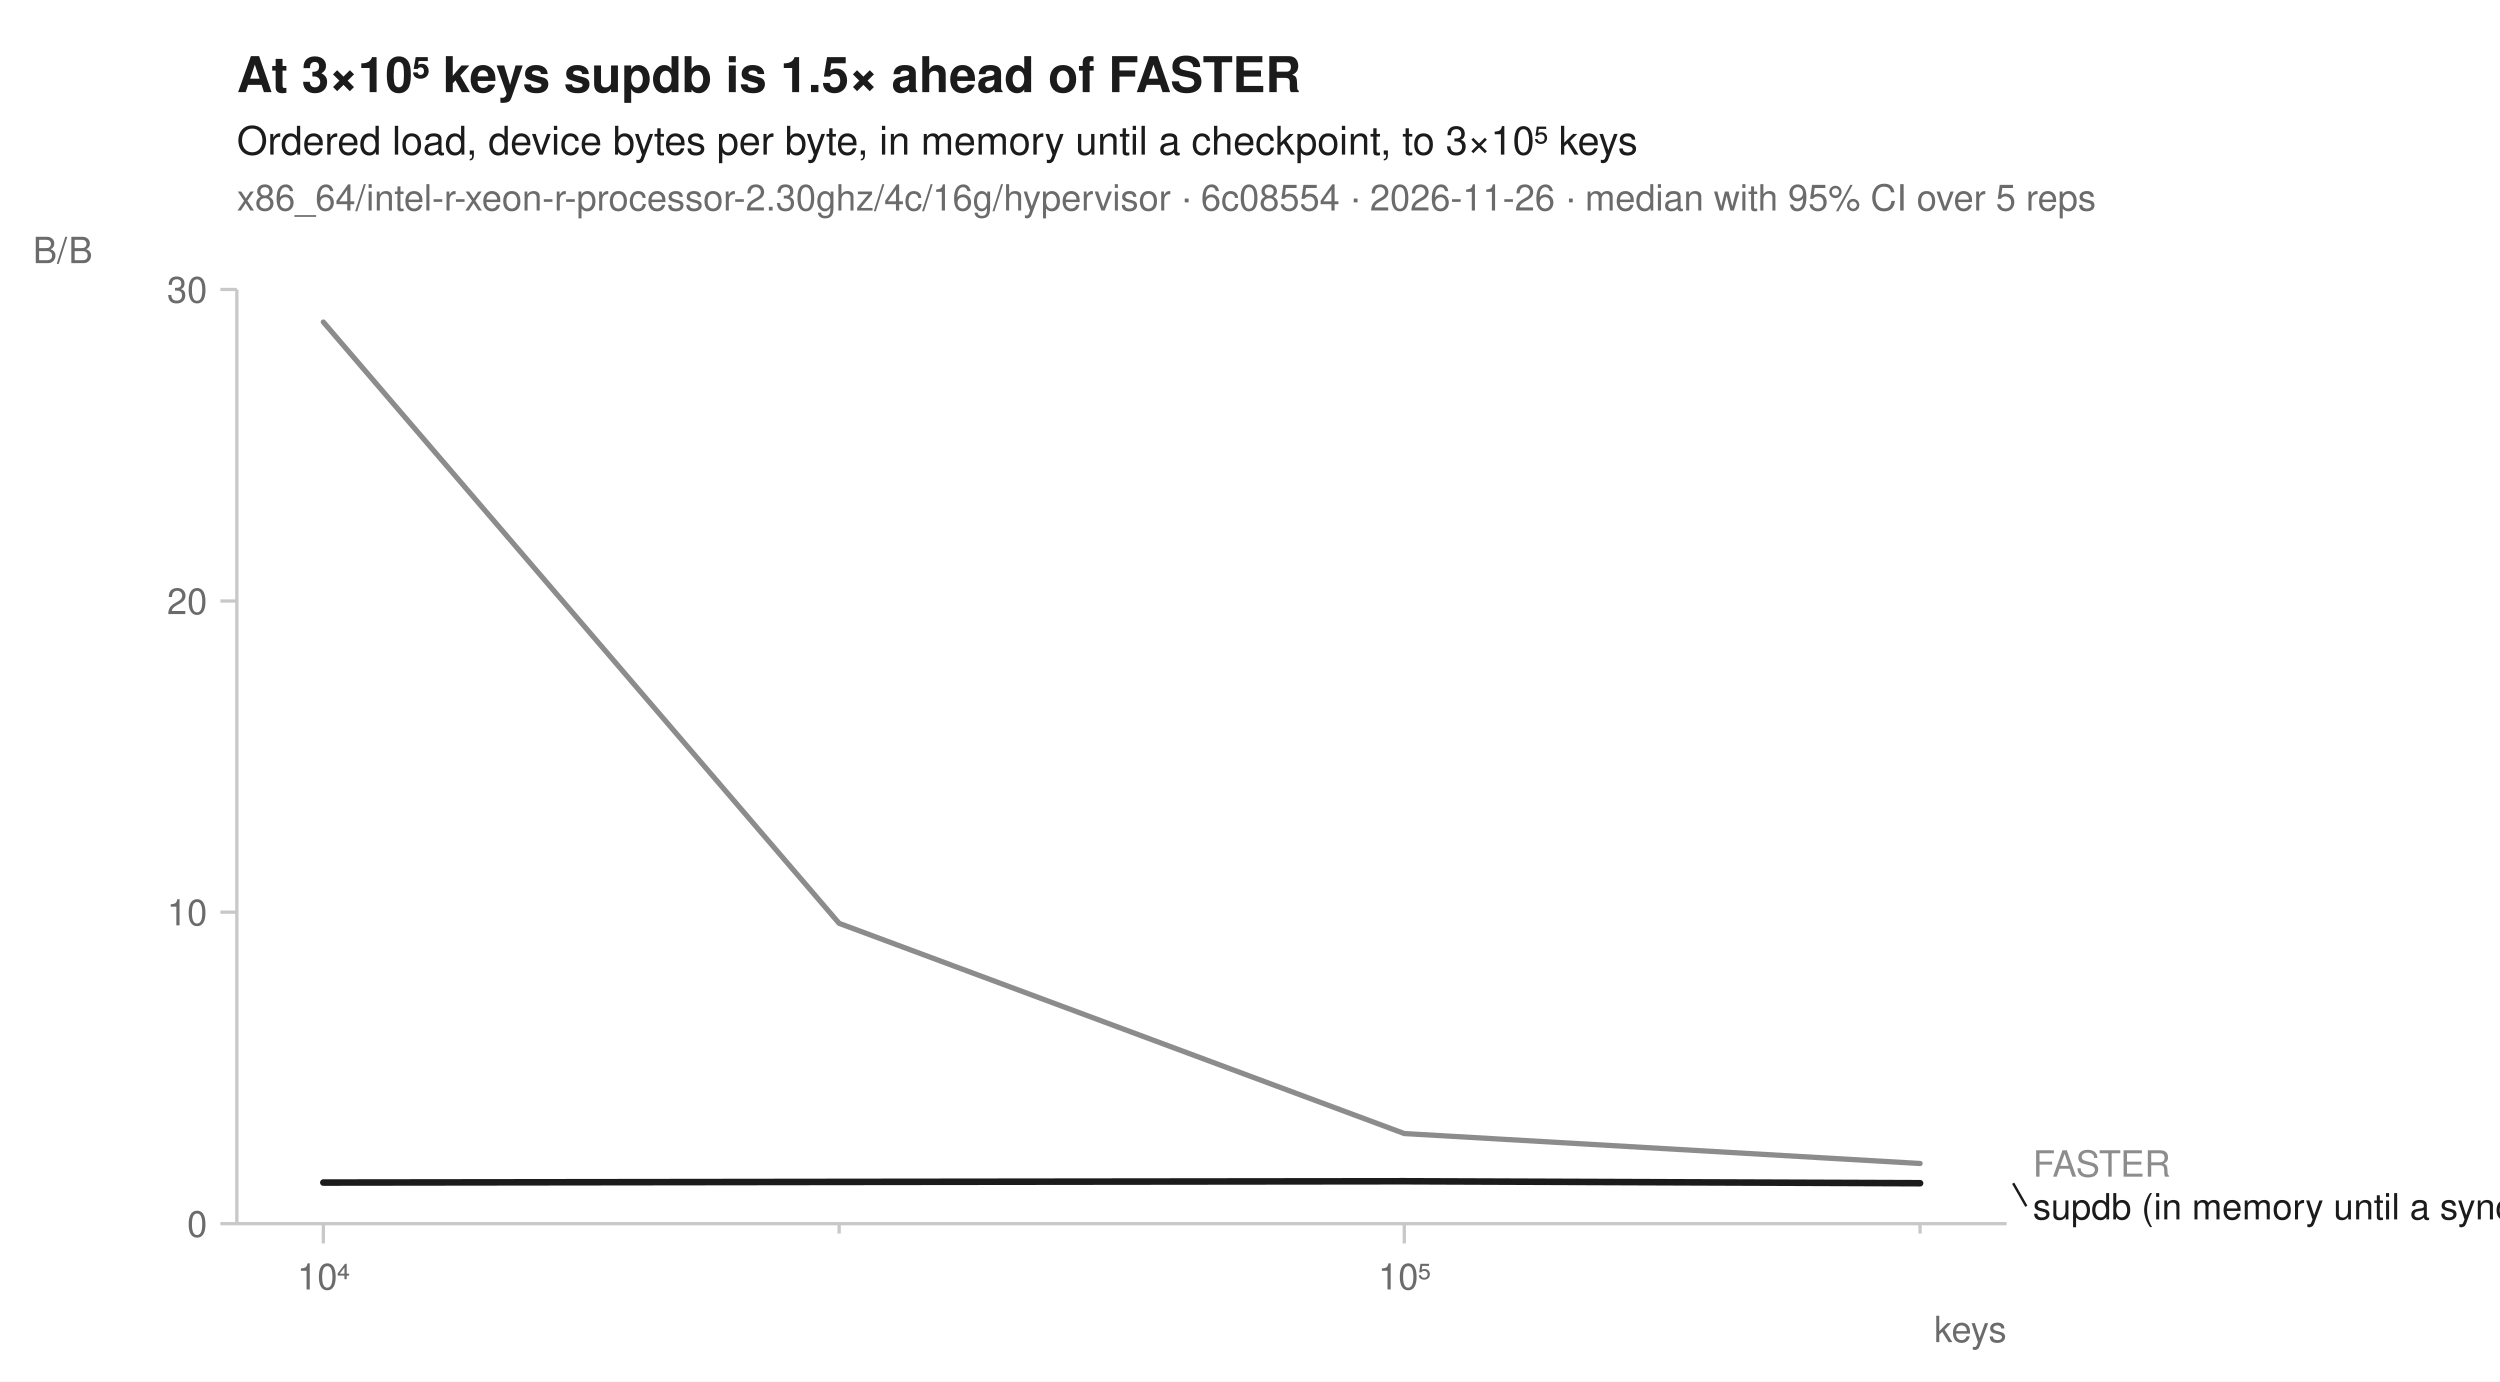
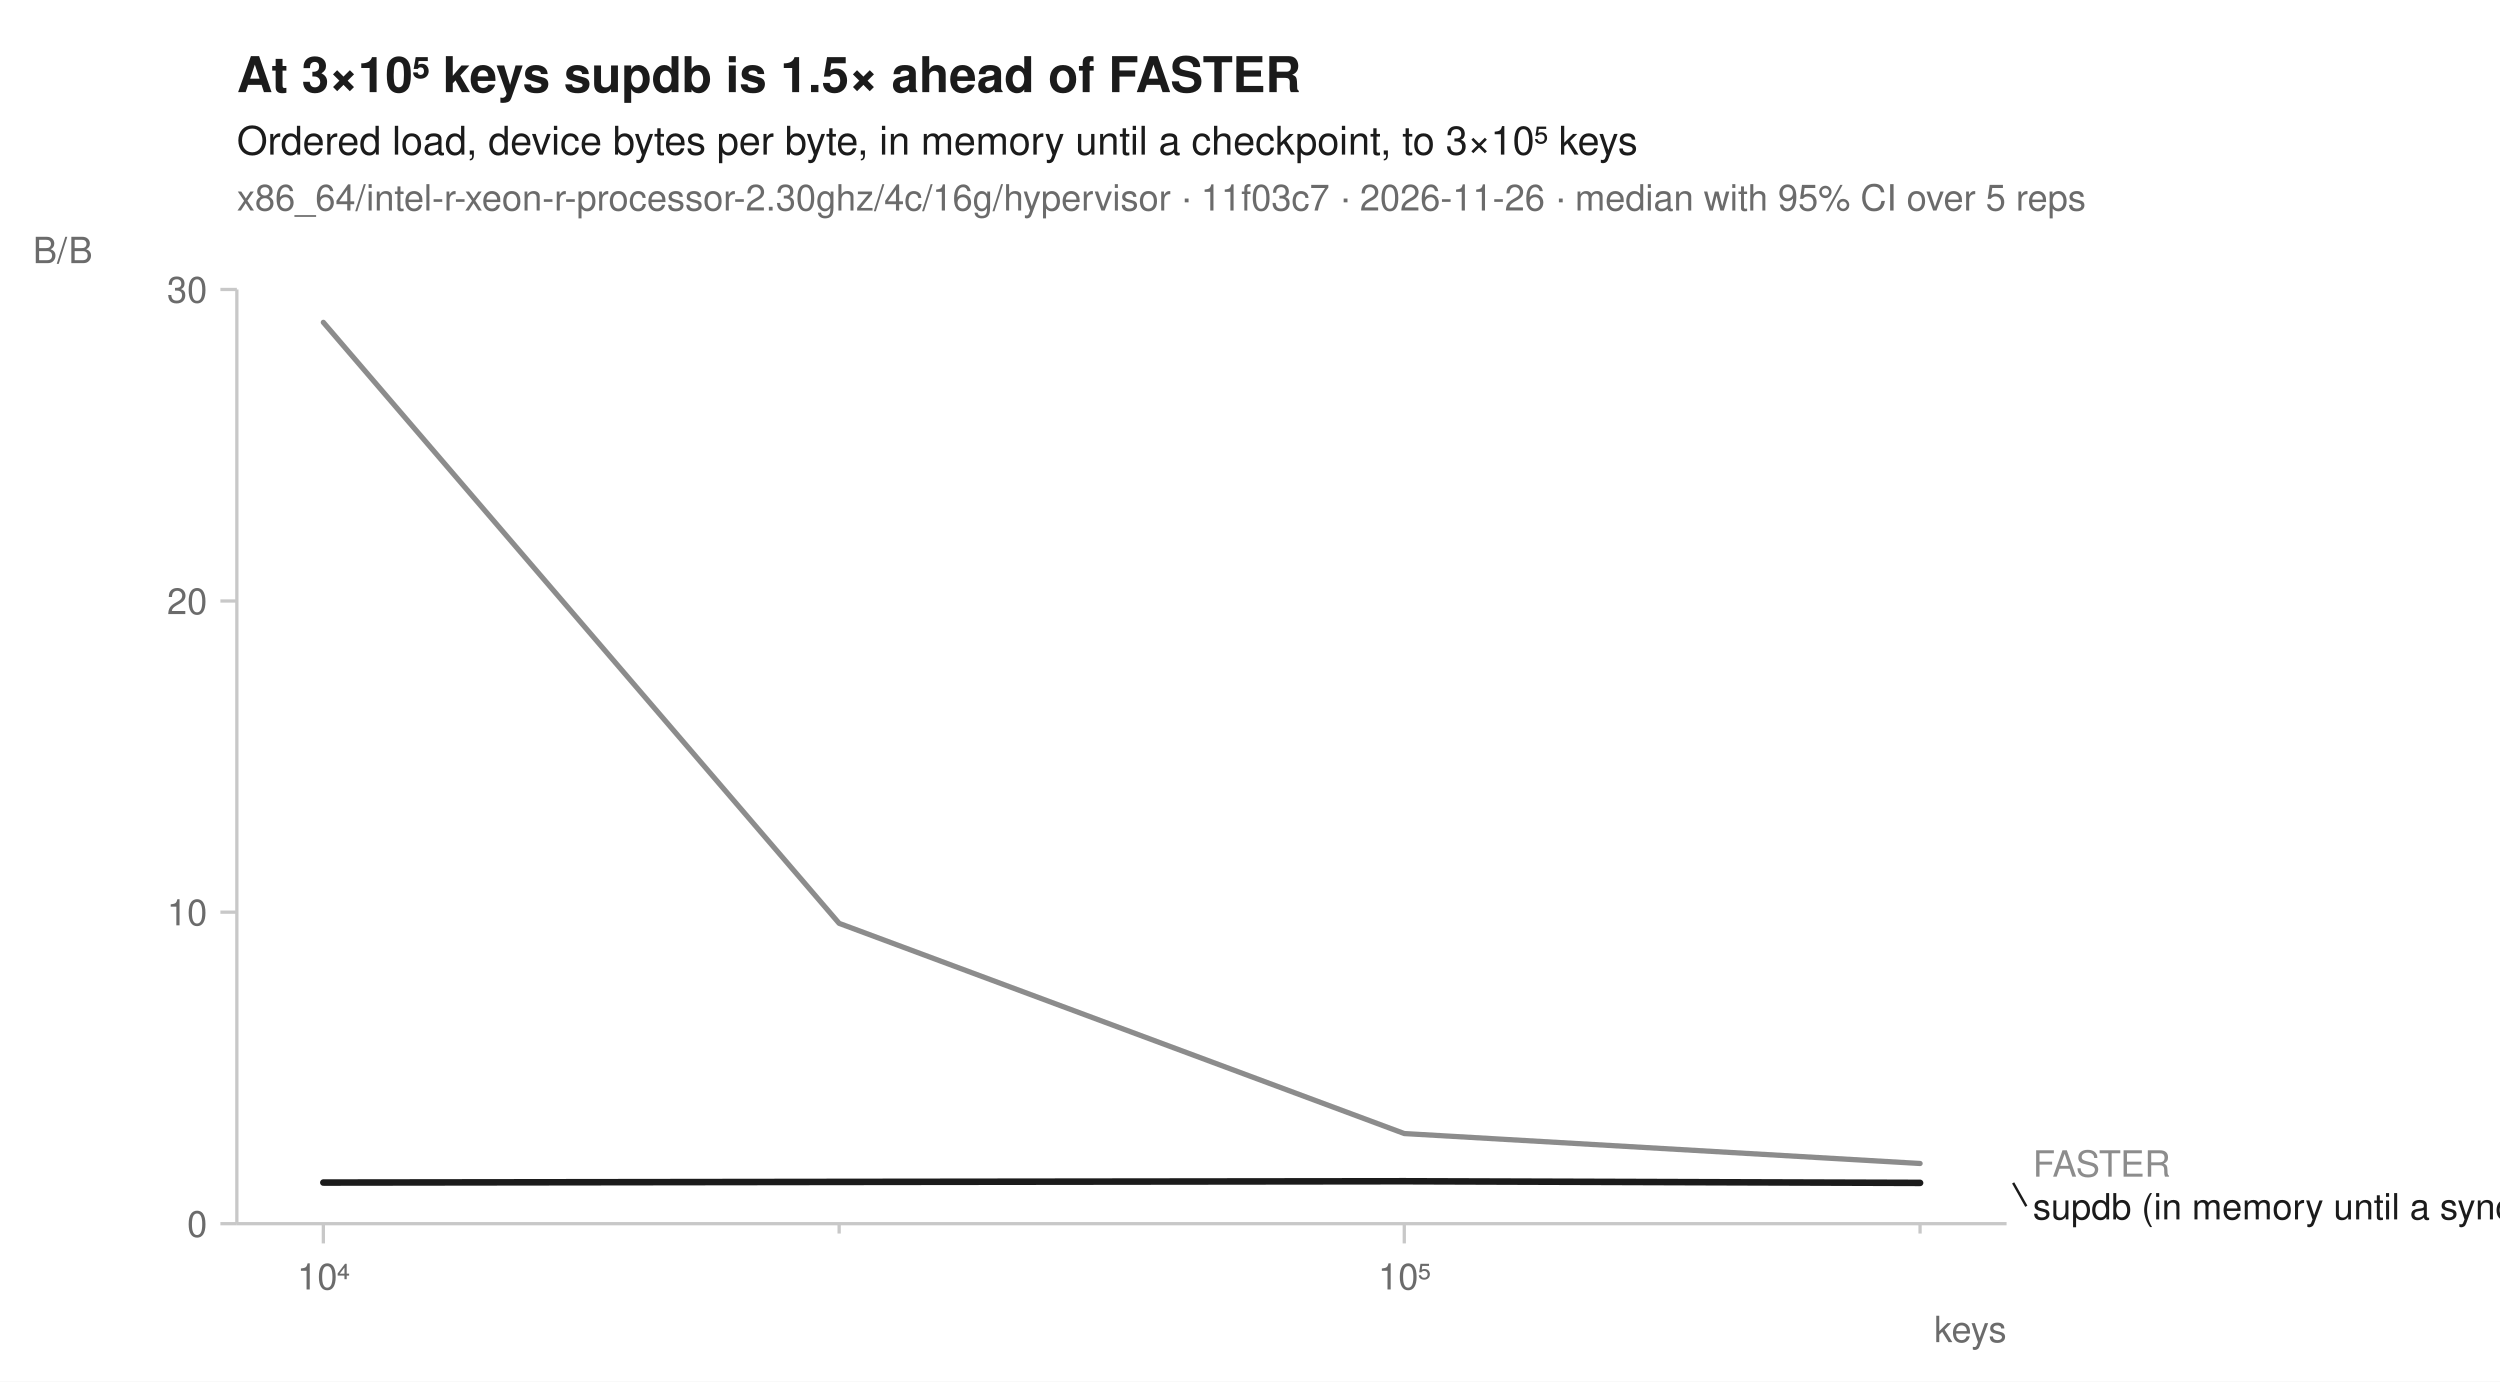
<svg xmlns="http://www.w3.org/2000/svg" width="760" height="420" viewBox="0 0 760 420" font-family="-apple-system, BlinkMacSystemFont, 'Segoe UI', Helvetica, Arial, sans-serif" fill="#1b1b1b">
  <rect width="760" height="420" fill="white" />
  <text x="72" y="28" font-size="15" font-weight="600">At 3×10⁵ keys supdb is 1.5× ahead of FASTER</text>
  <text x="72" y="47" font-size="12">Ordered load, device bytes per byte, in memory until a checkpoint, to 3×10⁵ keys</text>
-   <text x="72" y="64" font-size="11" fill="#6b6b6b">x86_64/intel-r-xeon-r-processor-2.30ghz/4c/16g/hypervisor · 6c08554 · 2026-11-26 · median with 95% CI over 5 reps</text>
+   <text x="72" y="64" font-size="11" fill="#6b6b6b">x86_64/intel-r-xeon-r-processor-2.30ghz/4c/16g/hypervisor · 11f03c7 · 2026-11-26 · median with 95% CI over 5 reps</text>
  <line x1="72" y1="372" x2="610" y2="372" stroke="#c8c8c8" stroke-width="1" />
  <line x1="72" y1="88" x2="72" y2="372" stroke="#c8c8c8" stroke-width="1" />
  <line x1="98.3" y1="372" x2="98.3" y2="378" stroke="#c8c8c8" stroke-width="1" />
  <text x="98.3" y="392" font-size="11" text-anchor="middle" fill="#6b6b6b">10⁴</text>
  <line x1="255.1" y1="372" x2="255.1" y2="375" stroke="#c8c8c8" stroke-width="1" />
  <line x1="426.9" y1="372" x2="426.9" y2="378" stroke="#c8c8c8" stroke-width="1" />
  <text x="426.9" y="392" font-size="11" text-anchor="middle" fill="#6b6b6b">10⁵</text>
  <line x1="583.7" y1="372" x2="583.7" y2="375" stroke="#c8c8c8" stroke-width="1" />
  <text x="610" y="408" font-size="11" text-anchor="end" fill="#6b6b6b">keys</text>
  <line x1="67" y1="372.0" x2="72" y2="372.0" stroke="#c8c8c8" stroke-width="1" />
  <text x="63" y="376.0" font-size="11" text-anchor="end" fill="#6b6b6b">0</text>
  <line x1="67" y1="277.3" x2="72" y2="277.3" stroke="#c8c8c8" stroke-width="1" />
  <text x="63" y="281.3" font-size="11" text-anchor="end" fill="#6b6b6b">10</text>
  <line x1="67" y1="182.7" x2="72" y2="182.7" stroke="#c8c8c8" stroke-width="1" />
  <text x="63" y="186.7" font-size="11" text-anchor="end" fill="#6b6b6b">20</text>
  <line x1="67" y1="88.0" x2="72" y2="88.0" stroke="#c8c8c8" stroke-width="1" />
  <text x="63" y="92.0" font-size="11" text-anchor="end" fill="#6b6b6b">30</text>
  <text x="10" y="80" font-size="11" text-anchor="start" fill="#6b6b6b">B/B</text>
  <path d="M98.3,97.8 L255.1,280.6 L426.9,344.6 L583.7,353.7 L583.7,353.7 L426.9,344.6 L255.1,280.7 L98.3,98.0 Z" fill="#8c8c8c" fill-opacity="0.10" />
-   <path d="M98.3,359.5 L255.1,359.3 L426.9,359.1 L583.7,359.6 L583.7,359.7 L426.9,359.1 L255.1,359.3 L98.3,359.5 Z" fill="#1b1b1b" fill-opacity="0.10" />
-   <path d="M98.3,97.9 L255.1,280.7 L426.9,344.6 L583.7,353.7 " fill="none" stroke="#8c8c8c" stroke-width="1.6" stroke-linejoin="round" stroke-linecap="round" />
-   <path d="M98.3,359.5 L255.1,359.3 L426.9,359.1 L583.7,359.7 " fill="none" stroke="#1b1b1b" stroke-width="2" stroke-linejoin="round" stroke-linecap="round" />
+   <path d="M98.3,359.5 L255.1,359.3 L426.9,359.0 L583.7,359.6 L583.7,359.7 L426.9,359.1 L255.1,359.3 L98.3,359.5 Z" fill="#1b1b1b" fill-opacity="0.10" />
+   <path d="M98.3,98.0 L255.1,280.7 L426.9,344.6 L583.7,353.7 " fill="none" stroke="#8c8c8c" stroke-width="1.6" stroke-linejoin="round" stroke-linecap="round" />
+   <path d="M98.3,359.5 L255.1,359.3 L426.9,359.1 L583.7,359.6 " fill="none" stroke="#1b1b1b" stroke-width="2" stroke-linejoin="round" stroke-linecap="round" />
  <text x="618.0" y="357.7" font-size="11" fill="#8c8c8c">FASTER</text>
-   <line x1="612.0" y1="359.7" x2="616.0" y2="366.7" stroke="#1b1b1b" stroke-width="0.75" />
+   <line x1="612.0" y1="359.6" x2="616.0" y2="366.7" stroke="#1b1b1b" stroke-width="0.75" />
  <text x="618.0" y="370.7" font-size="11" fill="#1b1b1b">supdb (in memory until a sync)</text>
</svg>
